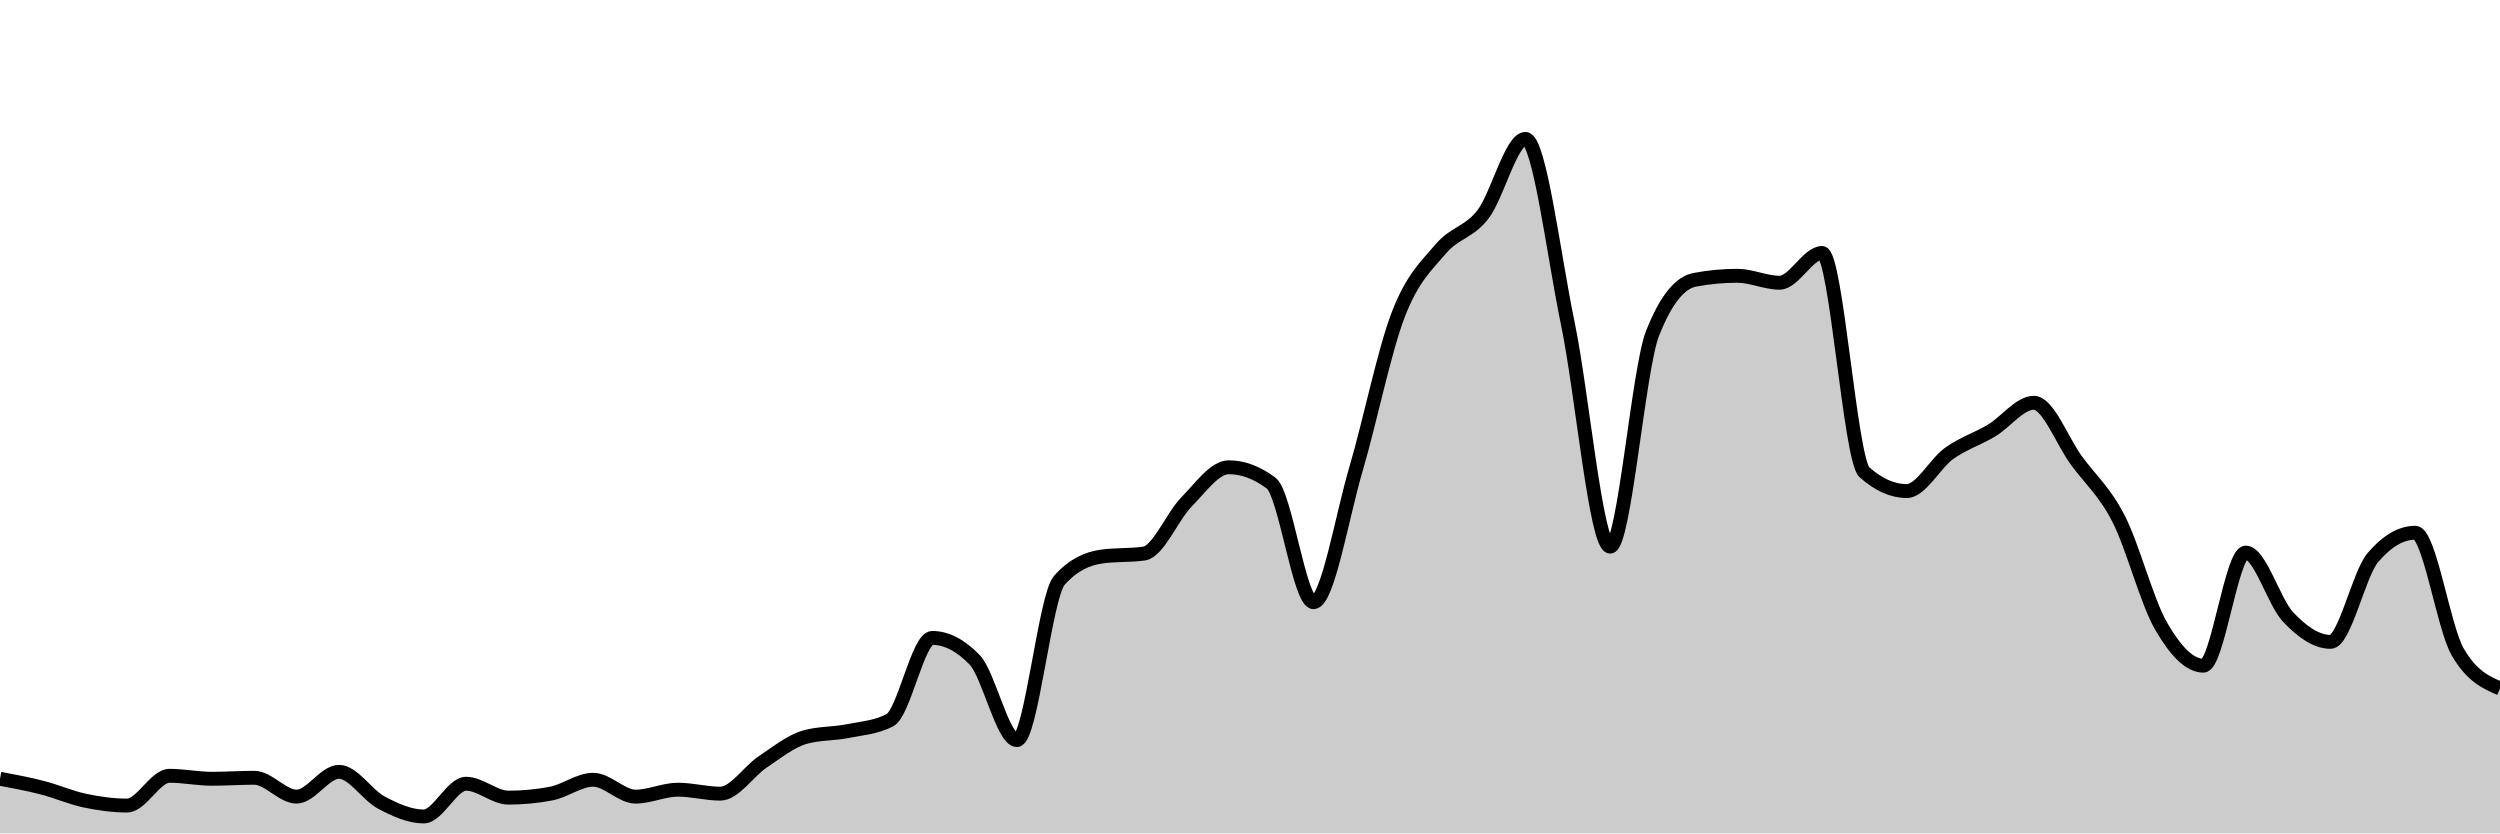
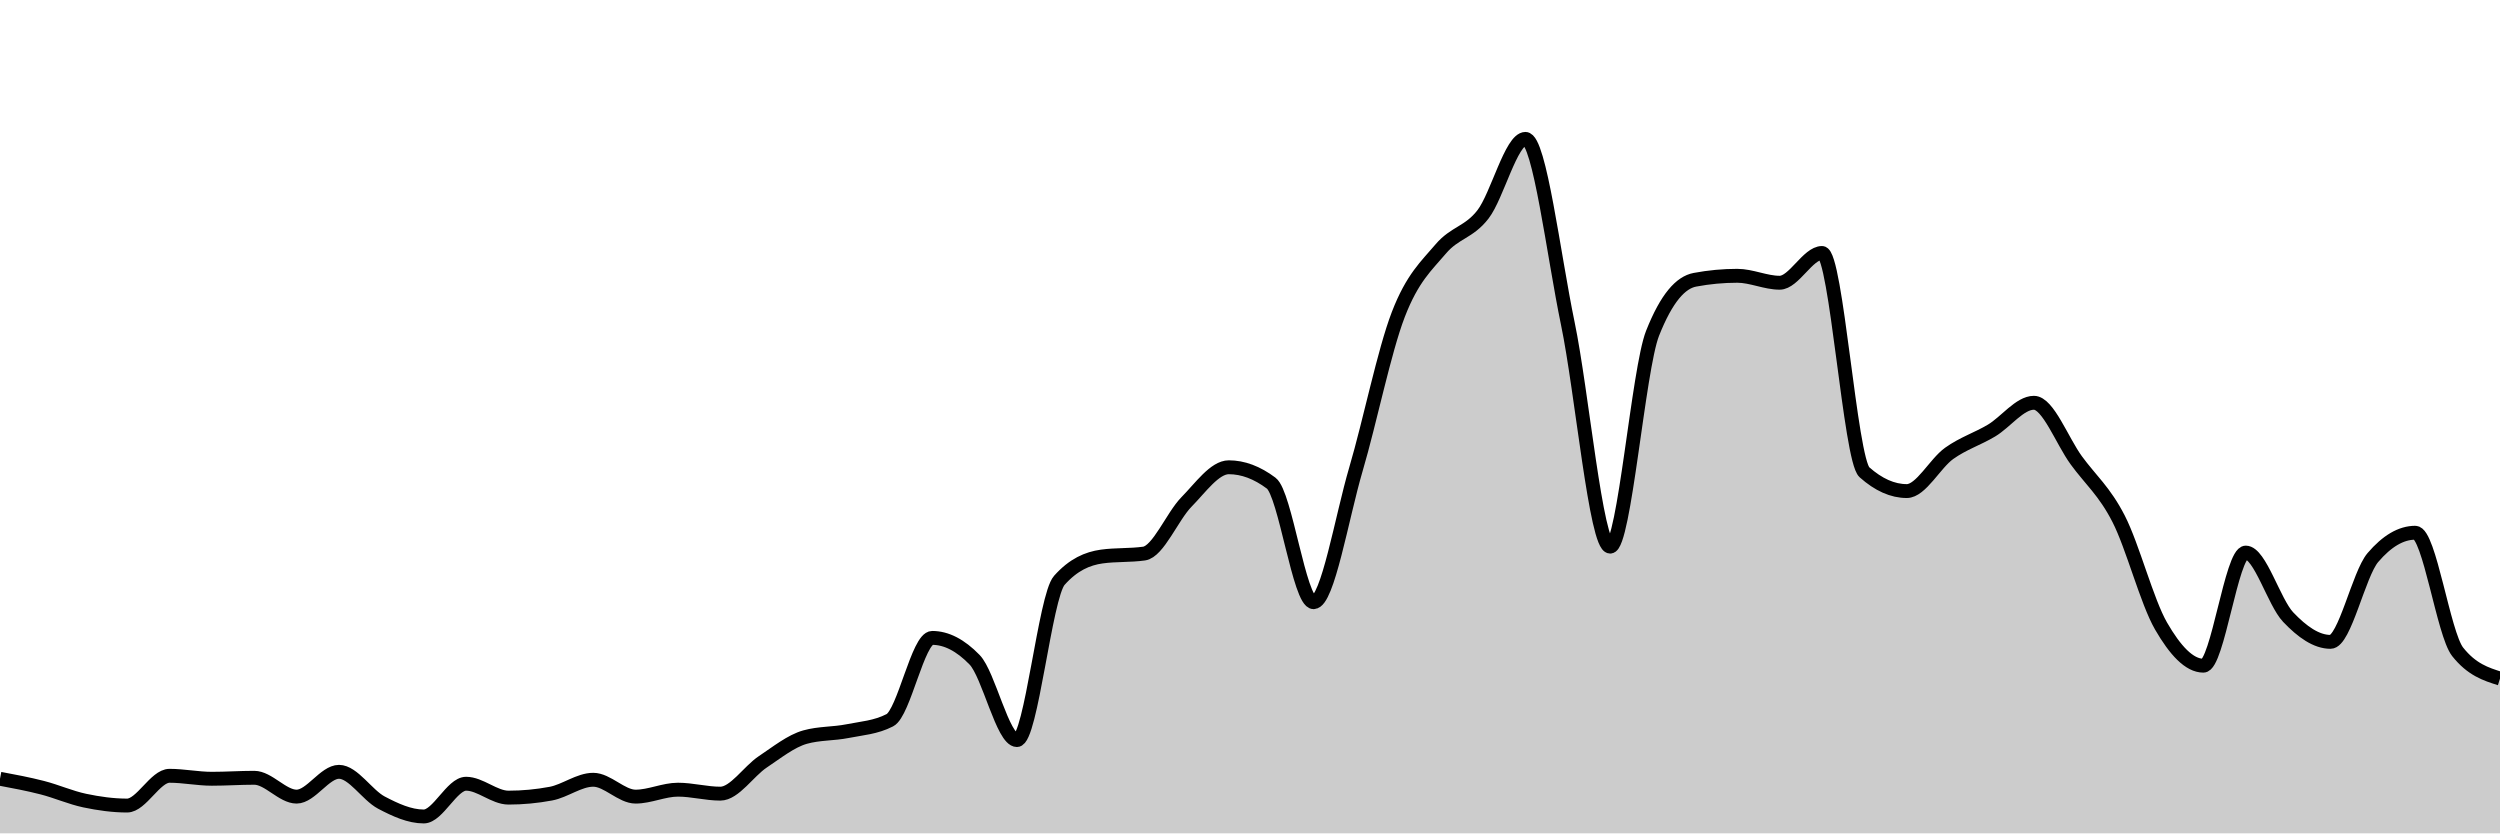
<svg xmlns="http://www.w3.org/2000/svg" viewBox="0 0 180 60">
  <g transform="translate(0,10)">
-     <path class="area" fill="rgba(0, 0, 0, 0.2)" d="M0,46.071C1.017,46.262,2.034,46.452,3.051,46.714C4.068,46.976,5.085,47.429,6.102,47.643C7.119,47.857,8.136,48,9.153,48C10.169,48,11.186,45.857,12.203,45.857C13.22,45.857,14.237,46.071,15.254,46.071C16.271,46.071,17.288,46,18.305,46C19.322,46,20.339,47.357,21.356,47.357C22.373,47.357,23.39,45.571,24.407,45.571C25.424,45.571,26.441,47.25,27.458,47.786C28.475,48.321,29.492,48.786,30.508,48.786C31.525,48.786,32.542,46.429,33.559,46.429C34.576,46.429,35.593,47.429,36.61,47.429C37.627,47.429,38.644,47.333,39.661,47.143C40.678,46.952,41.695,46.143,42.712,46.143C43.729,46.143,44.746,47.357,45.763,47.357C46.78,47.357,47.797,46.857,48.814,46.857C49.831,46.857,50.847,47.143,51.864,47.143C52.881,47.143,53.898,45.536,54.915,44.857C55.932,44.179,56.949,43.357,57.966,43.071C58.983,42.786,60,42.845,61.017,42.643C62.034,42.44,63.051,42.381,64.068,41.857C65.085,41.333,66.102,35.929,67.119,35.929C68.136,35.929,69.153,36.452,70.169,37.5C71.186,38.548,72.203,43.286,73.22,43.286C74.237,43.286,75.254,32.929,76.271,31.786C77.288,30.643,78.305,30.214,79.322,30.071C80.339,29.929,81.356,30,82.373,29.857C83.39,29.714,84.407,27.179,85.424,26.143C86.441,25.107,87.458,23.643,88.475,23.643C89.492,23.643,90.508,24.024,91.525,24.786C92.542,25.548,93.559,33.357,94.576,33.357C95.593,33.357,96.61,27.238,97.627,23.786C98.644,20.333,99.661,15.286,100.678,12.643C101.695,10,102.712,9.131,103.729,7.929C104.746,6.726,105.763,6.75,106.78,5.429C107.797,4.107,108.814,0,109.831,0C110.847,0,111.864,8.393,112.881,13.286C113.898,18.179,114.915,29.357,115.932,29.357C116.949,29.357,117.966,16.571,118.983,14C120,11.429,121.017,10.333,122.034,10.143C123.051,9.952,124.068,9.857,125.085,9.857C126.102,9.857,127.119,10.357,128.136,10.357C129.153,10.357,130.169,8.214,131.186,8.214C132.203,8.214,133.22,23.095,134.237,24C135.254,24.905,136.271,25.357,137.288,25.357C138.305,25.357,139.322,23.369,140.339,22.643C141.356,21.917,142.373,21.607,143.39,21C144.407,20.393,145.424,19,146.441,19C147.458,19,148.475,21.75,149.492,23.143C150.508,24.536,151.525,25.369,152.542,27.357C153.559,29.345,154.576,33.31,155.593,35.071C156.61,36.833,157.627,37.929,158.644,37.929C159.661,37.929,160.678,29.786,161.695,29.786C162.712,29.786,163.729,33.357,164.746,34.429C165.763,35.5,166.78,36.214,167.797,36.214C168.814,36.214,169.831,31.333,170.847,30.143C171.864,28.952,172.881,28.357,173.898,28.357C174.915,28.357,175.932,35.167,176.949,36.929C177.966,38.69,178.983,39.131,180,39.571L180,50C178.983,50,177.966,50,176.949,50C175.932,50,174.915,50,173.898,50C172.881,50,171.864,50,170.847,50C169.831,50,168.814,50,167.797,50C166.78,50,165.763,50,164.746,50C163.729,50,162.712,50,161.695,50C160.678,50,159.661,50,158.644,50C157.627,50,156.61,50,155.593,50C154.576,50,153.559,50,152.542,50C151.525,50,150.508,50,149.492,50C148.475,50,147.458,50,146.441,50C145.424,50,144.407,50,143.39,50C142.373,50,141.356,50,140.339,50C139.322,50,138.305,50,137.288,50C136.271,50,135.254,50,134.237,50C133.22,50,132.203,50,131.186,50C130.169,50,129.153,50,128.136,50C127.119,50,126.102,50,125.085,50C124.068,50,123.051,50,122.034,50C121.017,50,120,50,118.983,50C117.966,50,116.949,50,115.932,50C114.915,50,113.898,50,112.881,50C111.864,50,110.847,50,109.831,50C108.814,50,107.797,50,106.78,50C105.763,50,104.746,50,103.729,50C102.712,50,101.695,50,100.678,50C99.661,50,98.644,50,97.627,50C96.61,50,95.593,50,94.576,50C93.559,50,92.542,50,91.525,50C90.508,50,89.492,50,88.475,50C87.458,50,86.441,50,85.424,50C84.407,50,83.39,50,82.373,50C81.356,50,80.339,50,79.322,50C78.305,50,77.288,50,76.271,50C75.254,50,74.237,50,73.22,50C72.203,50,71.186,50,70.169,50C69.153,50,68.136,50,67.119,50C66.102,50,65.085,50,64.068,50C63.051,50,62.034,50,61.017,50C60,50,58.983,50,57.966,50C56.949,50,55.932,50,54.915,50C53.898,50,52.881,50,51.864,50C50.847,50,49.831,50,48.814,50C47.797,50,46.78,50,45.763,50C44.746,50,43.729,50,42.712,50C41.695,50,40.678,50,39.661,50C38.644,50,37.627,50,36.61,50C35.593,50,34.576,50,33.559,50C32.542,50,31.525,50,30.508,50C29.492,50,28.475,50,27.458,50C26.441,50,25.424,50,24.407,50C23.39,50,22.373,50,21.356,50C20.339,50,19.322,50,18.305,50C17.288,50,16.271,50,15.254,50C14.237,50,13.22,50,12.203,50C11.186,50,10.169,50,9.153,50C8.136,50,7.119,50,6.102,50C5.085,50,4.068,50,3.051,50C2.034,50,1.017,50,0,50Z" />
-     <path class="line" stroke="black" fill="none" d="M0,46.071C1.017,46.262,2.034,46.452,3.051,46.714C4.068,46.976,5.085,47.429,6.102,47.643C7.119,47.857,8.136,48,9.153,48C10.169,48,11.186,45.857,12.203,45.857C13.22,45.857,14.237,46.071,15.254,46.071C16.271,46.071,17.288,46,18.305,46C19.322,46,20.339,47.357,21.356,47.357C22.373,47.357,23.39,45.571,24.407,45.571C25.424,45.571,26.441,47.25,27.458,47.786C28.475,48.321,29.492,48.786,30.508,48.786C31.525,48.786,32.542,46.429,33.559,46.429C34.576,46.429,35.593,47.429,36.61,47.429C37.627,47.429,38.644,47.333,39.661,47.143C40.678,46.952,41.695,46.143,42.712,46.143C43.729,46.143,44.746,47.357,45.763,47.357C46.78,47.357,47.797,46.857,48.814,46.857C49.831,46.857,50.847,47.143,51.864,47.143C52.881,47.143,53.898,45.536,54.915,44.857C55.932,44.179,56.949,43.357,57.966,43.071C58.983,42.786,60,42.845,61.017,42.643C62.034,42.44,63.051,42.381,64.068,41.857C65.085,41.333,66.102,35.929,67.119,35.929C68.136,35.929,69.153,36.452,70.169,37.5C71.186,38.548,72.203,43.286,73.22,43.286C74.237,43.286,75.254,32.929,76.271,31.786C77.288,30.643,78.305,30.214,79.322,30.071C80.339,29.929,81.356,30,82.373,29.857C83.39,29.714,84.407,27.179,85.424,26.143C86.441,25.107,87.458,23.643,88.475,23.643C89.492,23.643,90.508,24.024,91.525,24.786C92.542,25.548,93.559,33.357,94.576,33.357C95.593,33.357,96.61,27.238,97.627,23.786C98.644,20.333,99.661,15.286,100.678,12.643C101.695,10,102.712,9.131,103.729,7.929C104.746,6.726,105.763,6.75,106.78,5.429C107.797,4.107,108.814,0,109.831,0C110.847,0,111.864,8.393,112.881,13.286C113.898,18.179,114.915,29.357,115.932,29.357C116.949,29.357,117.966,16.571,118.983,14C120,11.429,121.017,10.333,122.034,10.143C123.051,9.952,124.068,9.857,125.085,9.857C126.102,9.857,127.119,10.357,128.136,10.357C129.153,10.357,130.169,8.214,131.186,8.214C132.203,8.214,133.22,23.095,134.237,24C135.254,24.905,136.271,25.357,137.288,25.357C138.305,25.357,139.322,23.369,140.339,22.643C141.356,21.917,142.373,21.607,143.39,21C144.407,20.393,145.424,19,146.441,19C147.458,19,148.475,21.75,149.492,23.143C150.508,24.536,151.525,25.369,152.542,27.357C153.559,29.345,154.576,33.31,155.593,35.071C156.61,36.833,157.627,37.929,158.644,37.929C159.661,37.929,160.678,29.786,161.695,29.786C162.712,29.786,163.729,33.357,164.746,34.429C165.763,35.5,166.78,36.214,167.797,36.214C168.814,36.214,169.831,31.333,170.847,30.143C171.864,28.952,172.881,28.357,173.898,28.357C174.915,28.357,175.932,35.167,176.949,36.929C177.966,38.69,178.983,39.131,180,39.571" />
+     <path class="area" fill="rgba(0, 0, 0, 0.2)" d="M0,46.071C1.017,46.262,2.034,46.452,3.051,46.714C4.068,46.976,5.085,47.429,6.102,47.643C7.119,47.857,8.136,48,9.153,48C10.169,48,11.186,45.857,12.203,45.857C13.22,45.857,14.237,46.071,15.254,46.071C16.271,46.071,17.288,46,18.305,46C19.322,46,20.339,47.357,21.356,47.357C22.373,47.357,23.39,45.571,24.407,45.571C25.424,45.571,26.441,47.25,27.458,47.786C28.475,48.321,29.492,48.786,30.508,48.786C31.525,48.786,32.542,46.429,33.559,46.429C34.576,46.429,35.593,47.429,36.61,47.429C37.627,47.429,38.644,47.333,39.661,47.143C40.678,46.952,41.695,46.143,42.712,46.143C43.729,46.143,44.746,47.357,45.763,47.357C46.78,47.357,47.797,46.857,48.814,46.857C49.831,46.857,50.847,47.143,51.864,47.143C52.881,47.143,53.898,45.536,54.915,44.857C55.932,44.179,56.949,43.357,57.966,43.071C58.983,42.786,60,42.845,61.017,42.643C62.034,42.44,63.051,42.381,64.068,41.857C65.085,41.333,66.102,35.929,67.119,35.929C68.136,35.929,69.153,36.452,70.169,37.5C71.186,38.548,72.203,43.286,73.22,43.286C74.237,43.286,75.254,32.929,76.271,31.786C77.288,30.643,78.305,30.214,79.322,30.071C80.339,29.929,81.356,30,82.373,29.857C83.39,29.714,84.407,27.179,85.424,26.143C86.441,25.107,87.458,23.643,88.475,23.643C89.492,23.643,90.508,24.024,91.525,24.786C92.542,25.548,93.559,33.357,94.576,33.357C95.593,33.357,96.61,27.238,97.627,23.786C98.644,20.333,99.661,15.286,100.678,12.643C101.695,10,102.712,9.131,103.729,7.929C104.746,6.726,105.763,6.75,106.78,5.429C107.797,4.107,108.814,0,109.831,0C110.847,0,111.864,8.393,112.881,13.286C113.898,18.179,114.915,29.357,115.932,29.357C116.949,29.357,117.966,16.571,118.983,14C120,11.429,121.017,10.333,122.034,10.143C123.051,9.952,124.068,9.857,125.085,9.857C126.102,9.857,127.119,10.357,128.136,10.357C129.153,10.357,130.169,8.214,131.186,8.214C132.203,8.214,133.22,23.095,134.237,24C135.254,24.905,136.271,25.357,137.288,25.357C138.305,25.357,139.322,23.369,140.339,22.643C141.356,21.917,142.373,21.607,143.39,21C144.407,20.393,145.424,19,146.441,19C147.458,19,148.475,21.75,149.492,23.143C150.508,24.536,151.525,25.369,152.542,27.357C153.559,29.345,154.576,33.31,155.593,35.071C156.61,36.833,157.627,37.929,158.644,37.929C159.661,37.929,160.678,29.786,161.695,29.786C162.712,29.786,163.729,33.357,164.746,34.429C165.763,35.5,166.78,36.214,167.797,36.214C168.814,36.214,169.831,31.333,170.847,30.143C171.864,28.952,172.881,28.357,173.898,28.357C174.915,28.357,175.932,35.643,176.949,36.929C177.966,38.214,178.983,38.536,180,38.857L180,50C178.983,50,177.966,50,176.949,50C175.932,50,174.915,50,173.898,50C172.881,50,171.864,50,170.847,50C169.831,50,168.814,50,167.797,50C166.78,50,165.763,50,164.746,50C163.729,50,162.712,50,161.695,50C160.678,50,159.661,50,158.644,50C157.627,50,156.61,50,155.593,50C154.576,50,153.559,50,152.542,50C151.525,50,150.508,50,149.492,50C148.475,50,147.458,50,146.441,50C145.424,50,144.407,50,143.39,50C142.373,50,141.356,50,140.339,50C139.322,50,138.305,50,137.288,50C136.271,50,135.254,50,134.237,50C133.22,50,132.203,50,131.186,50C130.169,50,129.153,50,128.136,50C127.119,50,126.102,50,125.085,50C124.068,50,123.051,50,122.034,50C121.017,50,120,50,118.983,50C117.966,50,116.949,50,115.932,50C114.915,50,113.898,50,112.881,50C111.864,50,110.847,50,109.831,50C108.814,50,107.797,50,106.78,50C105.763,50,104.746,50,103.729,50C102.712,50,101.695,50,100.678,50C99.661,50,98.644,50,97.627,50C96.61,50,95.593,50,94.576,50C93.559,50,92.542,50,91.525,50C90.508,50,89.492,50,88.475,50C87.458,50,86.441,50,85.424,50C84.407,50,83.39,50,82.373,50C81.356,50,80.339,50,79.322,50C78.305,50,77.288,50,76.271,50C75.254,50,74.237,50,73.22,50C72.203,50,71.186,50,70.169,50C69.153,50,68.136,50,67.119,50C66.102,50,65.085,50,64.068,50C63.051,50,62.034,50,61.017,50C60,50,58.983,50,57.966,50C56.949,50,55.932,50,54.915,50C53.898,50,52.881,50,51.864,50C50.847,50,49.831,50,48.814,50C47.797,50,46.78,50,45.763,50C44.746,50,43.729,50,42.712,50C41.695,50,40.678,50,39.661,50C38.644,50,37.627,50,36.61,50C35.593,50,34.576,50,33.559,50C32.542,50,31.525,50,30.508,50C29.492,50,28.475,50,27.458,50C26.441,50,25.424,50,24.407,50C23.39,50,22.373,50,21.356,50C20.339,50,19.322,50,18.305,50C17.288,50,16.271,50,15.254,50C14.237,50,13.22,50,12.203,50C11.186,50,10.169,50,9.153,50C8.136,50,7.119,50,6.102,50C5.085,50,4.068,50,3.051,50C2.034,50,1.017,50,0,50Z" />
+     <path class="line" stroke="black" fill="none" d="M0,46.071C1.017,46.262,2.034,46.452,3.051,46.714C4.068,46.976,5.085,47.429,6.102,47.643C7.119,47.857,8.136,48,9.153,48C10.169,48,11.186,45.857,12.203,45.857C13.22,45.857,14.237,46.071,15.254,46.071C16.271,46.071,17.288,46,18.305,46C19.322,46,20.339,47.357,21.356,47.357C22.373,47.357,23.39,45.571,24.407,45.571C25.424,45.571,26.441,47.25,27.458,47.786C28.475,48.321,29.492,48.786,30.508,48.786C31.525,48.786,32.542,46.429,33.559,46.429C34.576,46.429,35.593,47.429,36.61,47.429C37.627,47.429,38.644,47.333,39.661,47.143C40.678,46.952,41.695,46.143,42.712,46.143C43.729,46.143,44.746,47.357,45.763,47.357C46.78,47.357,47.797,46.857,48.814,46.857C49.831,46.857,50.847,47.143,51.864,47.143C52.881,47.143,53.898,45.536,54.915,44.857C55.932,44.179,56.949,43.357,57.966,43.071C58.983,42.786,60,42.845,61.017,42.643C62.034,42.44,63.051,42.381,64.068,41.857C65.085,41.333,66.102,35.929,67.119,35.929C68.136,35.929,69.153,36.452,70.169,37.5C71.186,38.548,72.203,43.286,73.22,43.286C74.237,43.286,75.254,32.929,76.271,31.786C77.288,30.643,78.305,30.214,79.322,30.071C80.339,29.929,81.356,30,82.373,29.857C83.39,29.714,84.407,27.179,85.424,26.143C86.441,25.107,87.458,23.643,88.475,23.643C89.492,23.643,90.508,24.024,91.525,24.786C92.542,25.548,93.559,33.357,94.576,33.357C95.593,33.357,96.61,27.238,97.627,23.786C98.644,20.333,99.661,15.286,100.678,12.643C101.695,10,102.712,9.131,103.729,7.929C104.746,6.726,105.763,6.75,106.78,5.429C107.797,4.107,108.814,0,109.831,0C110.847,0,111.864,8.393,112.881,13.286C113.898,18.179,114.915,29.357,115.932,29.357C116.949,29.357,117.966,16.571,118.983,14C120,11.429,121.017,10.333,122.034,10.143C123.051,9.952,124.068,9.857,125.085,9.857C126.102,9.857,127.119,10.357,128.136,10.357C129.153,10.357,130.169,8.214,131.186,8.214C132.203,8.214,133.22,23.095,134.237,24C135.254,24.905,136.271,25.357,137.288,25.357C138.305,25.357,139.322,23.369,140.339,22.643C141.356,21.917,142.373,21.607,143.39,21C144.407,20.393,145.424,19,146.441,19C147.458,19,148.475,21.75,149.492,23.143C150.508,24.536,151.525,25.369,152.542,27.357C153.559,29.345,154.576,33.31,155.593,35.071C156.61,36.833,157.627,37.929,158.644,37.929C159.661,37.929,160.678,29.786,161.695,29.786C162.712,29.786,163.729,33.357,164.746,34.429C165.763,35.5,166.78,36.214,167.797,36.214C168.814,36.214,169.831,31.333,170.847,30.143C171.864,28.952,172.881,28.357,173.898,28.357C174.915,28.357,175.932,35.643,176.949,36.929C177.966,38.214,178.983,38.536,180,38.857" />
  </g>
</svg>
